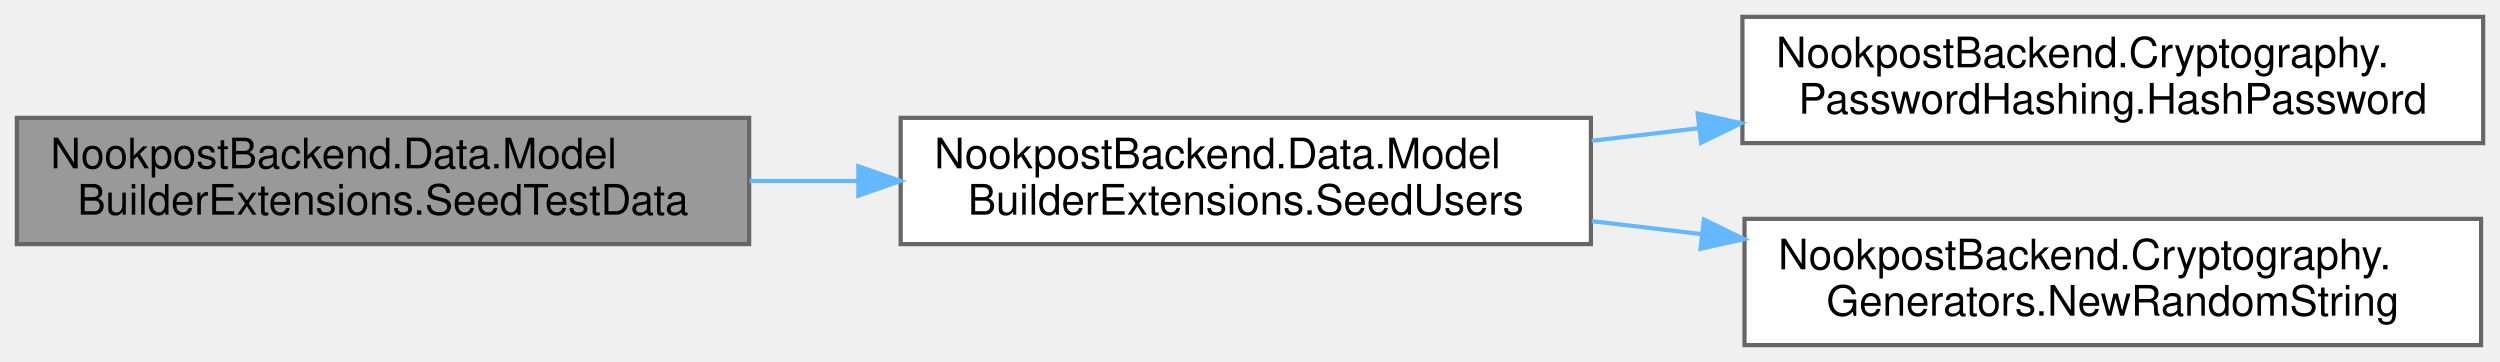
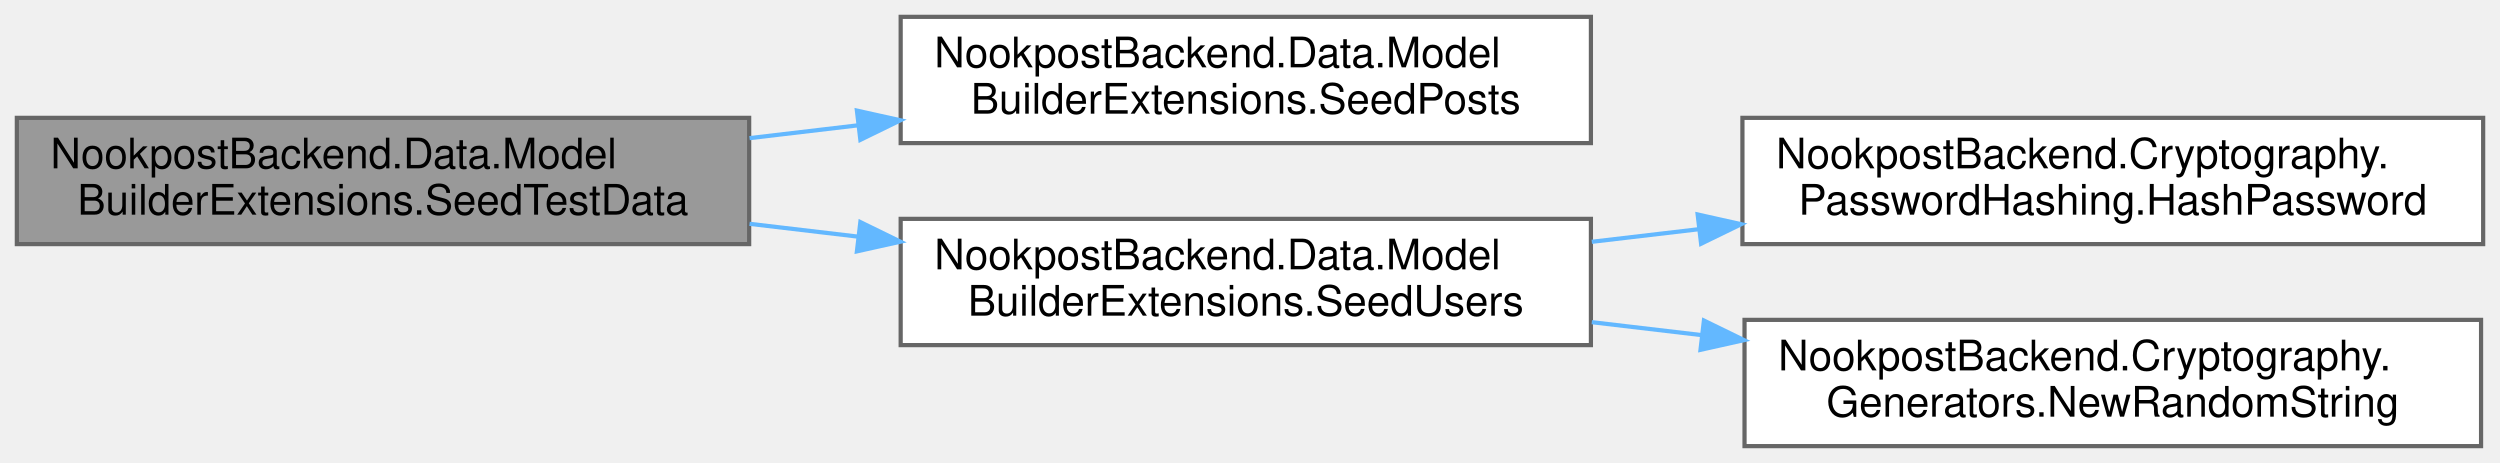
- <svg xmlns="http://www.w3.org/2000/svg" xmlns:xlink="http://www.w3.org/1999/xlink" width="594pt" height="86pt" viewBox="0.00 0.00 594.00 86.00">
-   <g id="graph0" class="graph" transform="scale(1 1) rotate(0) translate(4 82)">
+ <svg xmlns="http://www.w3.org/2000/svg" xmlns:xlink="http://www.w3.org/1999/xlink" width="594pt" height="110pt" viewBox="0.00 0.00 594.00 110.00">
+   <g id="graph0" class="graph" transform="scale(1 1) rotate(0) translate(4 106)">
    <g id="Node000001" class="node">
      <g id="a_Node000001">
        <a xlink:title="Populates the database with the sample data for testing and development.">
-           <polygon fill="#999999" stroke="#666666" points="174,-54 0,-54 0,-24 174,-24 174,-54" />
-           <text text-anchor="start" x="8" y="-42" font-family="Helvetica,sans-Serif" font-size="10.00">NookpostBackend.Data.Model</text>
-           <text text-anchor="middle" x="87" y="-31" font-family="Helvetica,sans-Serif" font-size="10.00">BuilderExtensions.SeedTestData</text>
+           <polygon fill="#999999" stroke="#666666" points="174,-78 0,-78 0,-48 174,-48 174,-78" />
+           <text text-anchor="start" x="8" y="-66" font-family="Helvetica,sans-Serif" font-size="10.00">NookpostBackend.Data.Model</text>
+           <text text-anchor="middle" x="87" y="-55" font-family="Helvetica,sans-Serif" font-size="10.00">BuilderExtensions.SeedTestData</text>
        </a>
      </g>
    </g>
    <g id="Node000002" class="node">
      <g id="a_Node000002">
+         <a xlink:href="../../d3/da4/classNookpostBackend_1_1Data_1_1ModelBuilderExtensions.html#a50244befe4358d4c2f655d5dd64881a4" target="_top" xlink:title=" ">
+           <polygon fill="white" stroke="#666666" points="374,-102 210,-102 210,-72 374,-72 374,-102" />
+           <text text-anchor="start" x="218" y="-90" font-family="Helvetica,sans-Serif" font-size="10.00">NookpostBackend.Data.Model</text>
+           <text text-anchor="middle" x="292" y="-79" font-family="Helvetica,sans-Serif" font-size="10.00">BuilderExtensions.SeedPosts</text>
+         </a>
+       </g>
+     </g>
+     <g id="edge1_Node000001_Node000002" class="edge">
+       <g id="a_edge1_Node000001_Node000002">
+         <a xlink:title=" ">
+           <path fill="none" stroke="#63b8ff" d="M174.09,-73.18C182.63,-74.19 191.33,-75.22 199.92,-76.23" />
+           <polygon fill="#63b8ff" stroke="#63b8ff" points="199.6,-79.72 209.94,-77.42 200.42,-72.77 199.6,-79.72" />
+         </a>
+       </g>
+     </g>
+     <g id="Node000003" class="node">
+       <g id="a_Node000003">
        <a xlink:href="../../d3/da4/classNookpostBackend_1_1Data_1_1ModelBuilderExtensions.html#a8d2ffb833bf2db585cd87ae1a85b60cc" target="_top" xlink:title=" ">
          <polygon fill="white" stroke="#666666" points="374,-54 210,-54 210,-24 374,-24 374,-54" />
          <text text-anchor="start" x="218" y="-42" font-family="Helvetica,sans-Serif" font-size="10.00">NookpostBackend.Data.Model</text>
          <text text-anchor="middle" x="292" y="-31" font-family="Helvetica,sans-Serif" font-size="10.00">BuilderExtensions.SeedUsers</text>
        </a>
      </g>
    </g>
-     <g id="edge1_Node000001_Node000002" class="edge">
-       <g id="a_edge1_Node000001_Node000002">
+     <g id="edge2_Node000001_Node000003" class="edge">
+       <g id="a_edge2_Node000001_Node000003">
        <a xlink:title=" ">
-           <path fill="none" stroke="#63b8ff" d="M174.09,-39C182.63,-39 191.33,-39 199.92,-39" />
-           <polygon fill="#63b8ff" stroke="#63b8ff" points="199.94,-42.5 209.94,-39 199.94,-35.5 199.94,-42.5" />
+           <path fill="none" stroke="#63b8ff" d="M174.09,-52.82C182.63,-51.81 191.33,-50.78 199.92,-49.77" />
+           <polygon fill="#63b8ff" stroke="#63b8ff" points="200.42,-53.23 209.94,-48.58 199.6,-46.28 200.42,-53.23" />
        </a>
      </g>
    </g>
-     <g id="Node000003" class="node">
-       <g id="a_Node000003">
+     <g id="Node000004" class="node">
+       <g id="a_Node000004">
        <a xlink:href="../../d3/d34/classNookpostBackend_1_1Cryptography_1_1PasswordHashing.html#aeb943c5a3973106cc7405123255da371" target="_top" xlink:title="Hash a password with the given salt and password. The Pepper will automatically be obtained from sett...">
          <polygon fill="white" stroke="#666666" points="586,-78 410,-78 410,-48 586,-48 586,-78" />
          <text text-anchor="start" x="418" y="-66" font-family="Helvetica,sans-Serif" font-size="10.00">NookpostBackend.Cryptography.</text>
          <text text-anchor="middle" x="498" y="-55" font-family="Helvetica,sans-Serif" font-size="10.00">PasswordHashing.HashPassword</text>
        </a>
      </g>
    </g>
-     <g id="edge2_Node000002_Node000003" class="edge">
-       <g id="a_edge2_Node000002_Node000003">
+     <g id="edge3_Node000003_Node000004" class="edge">
+       <g id="a_edge3_Node000003_Node000004">
        <a xlink:title=" ">
          <path fill="none" stroke="#63b8ff" d="M374.21,-48.55C382.6,-49.54 391.18,-50.55 399.72,-51.55" />
          <polygon fill="#63b8ff" stroke="#63b8ff" points="399.36,-55.04 409.7,-52.73 400.18,-48.09 399.36,-55.04" />
        </a>
      </g>
    </g>
-     <g id="Node000004" class="node">
-       <g id="a_Node000004">
+     <g id="Node000005" class="node">
+       <g id="a_Node000005">
        <a xlink:href="../../d5/d04/classNookpostBackend_1_1Cryptography_1_1Generators.html#a3472fe1c61d5f1bc60d0af99a253be6b" target="_top" xlink:title="Generate a new random hex string with the specified length.">
          <polygon fill="white" stroke="#666666" points="585.5,-30 410.5,-30 410.5,0 585.5,0 585.5,-30" />
          <text text-anchor="start" x="418.5" y="-18" font-family="Helvetica,sans-Serif" font-size="10.00">NookpostBackend.Cryptography.</text>
          <text text-anchor="middle" x="498" y="-7" font-family="Helvetica,sans-Serif" font-size="10.00">Generators.NewRandomString</text>
        </a>
      </g>
    </g>
-     <g id="edge3_Node000002_Node000004" class="edge">
-       <g id="a_edge3_Node000002_Node000004">
+     <g id="edge4_Node000003_Node000005" class="edge">
+       <g id="a_edge4_Node000003_Node000005">
        <a xlink:title=" ">
          <path fill="none" stroke="#63b8ff" d="M374.21,-29.45C382.76,-28.44 391.51,-27.41 400.2,-26.39" />
          <polygon fill="#63b8ff" stroke="#63b8ff" points="400.85,-29.84 410.38,-25.19 400.04,-22.88 400.85,-29.84" />
        </a>
      </g>
    </g>
  </g>
</svg>
